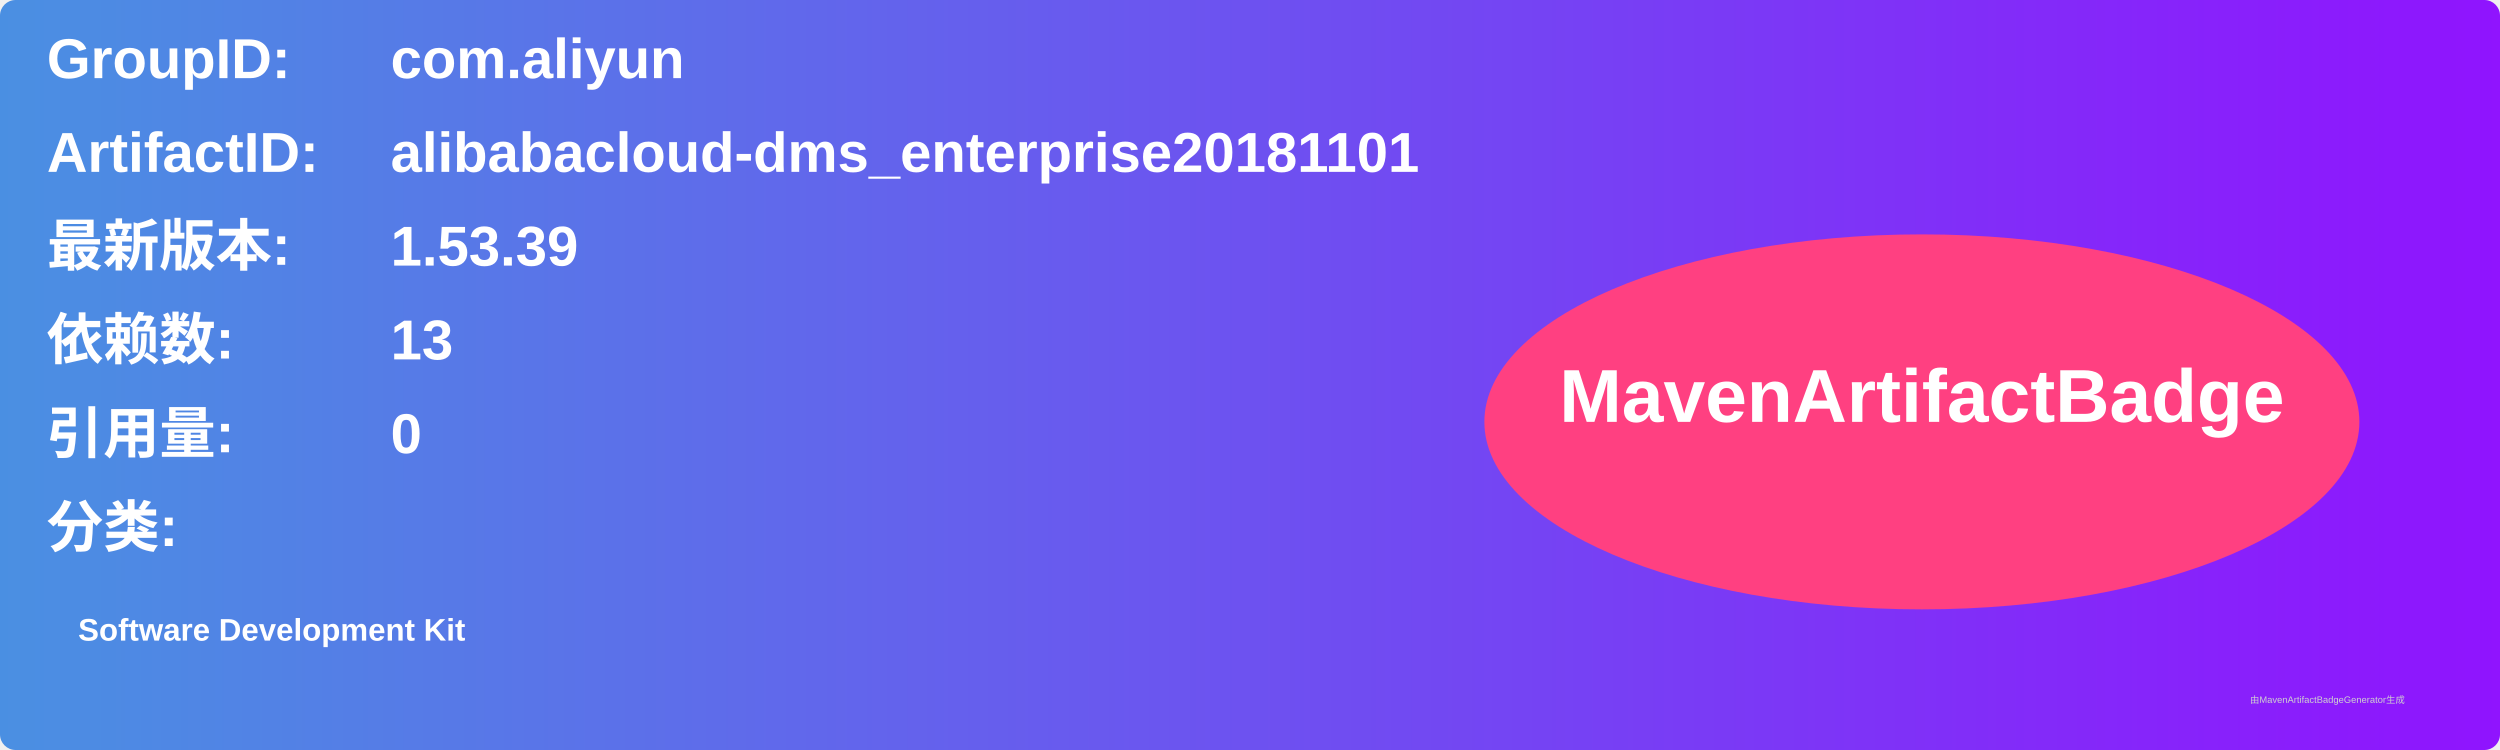
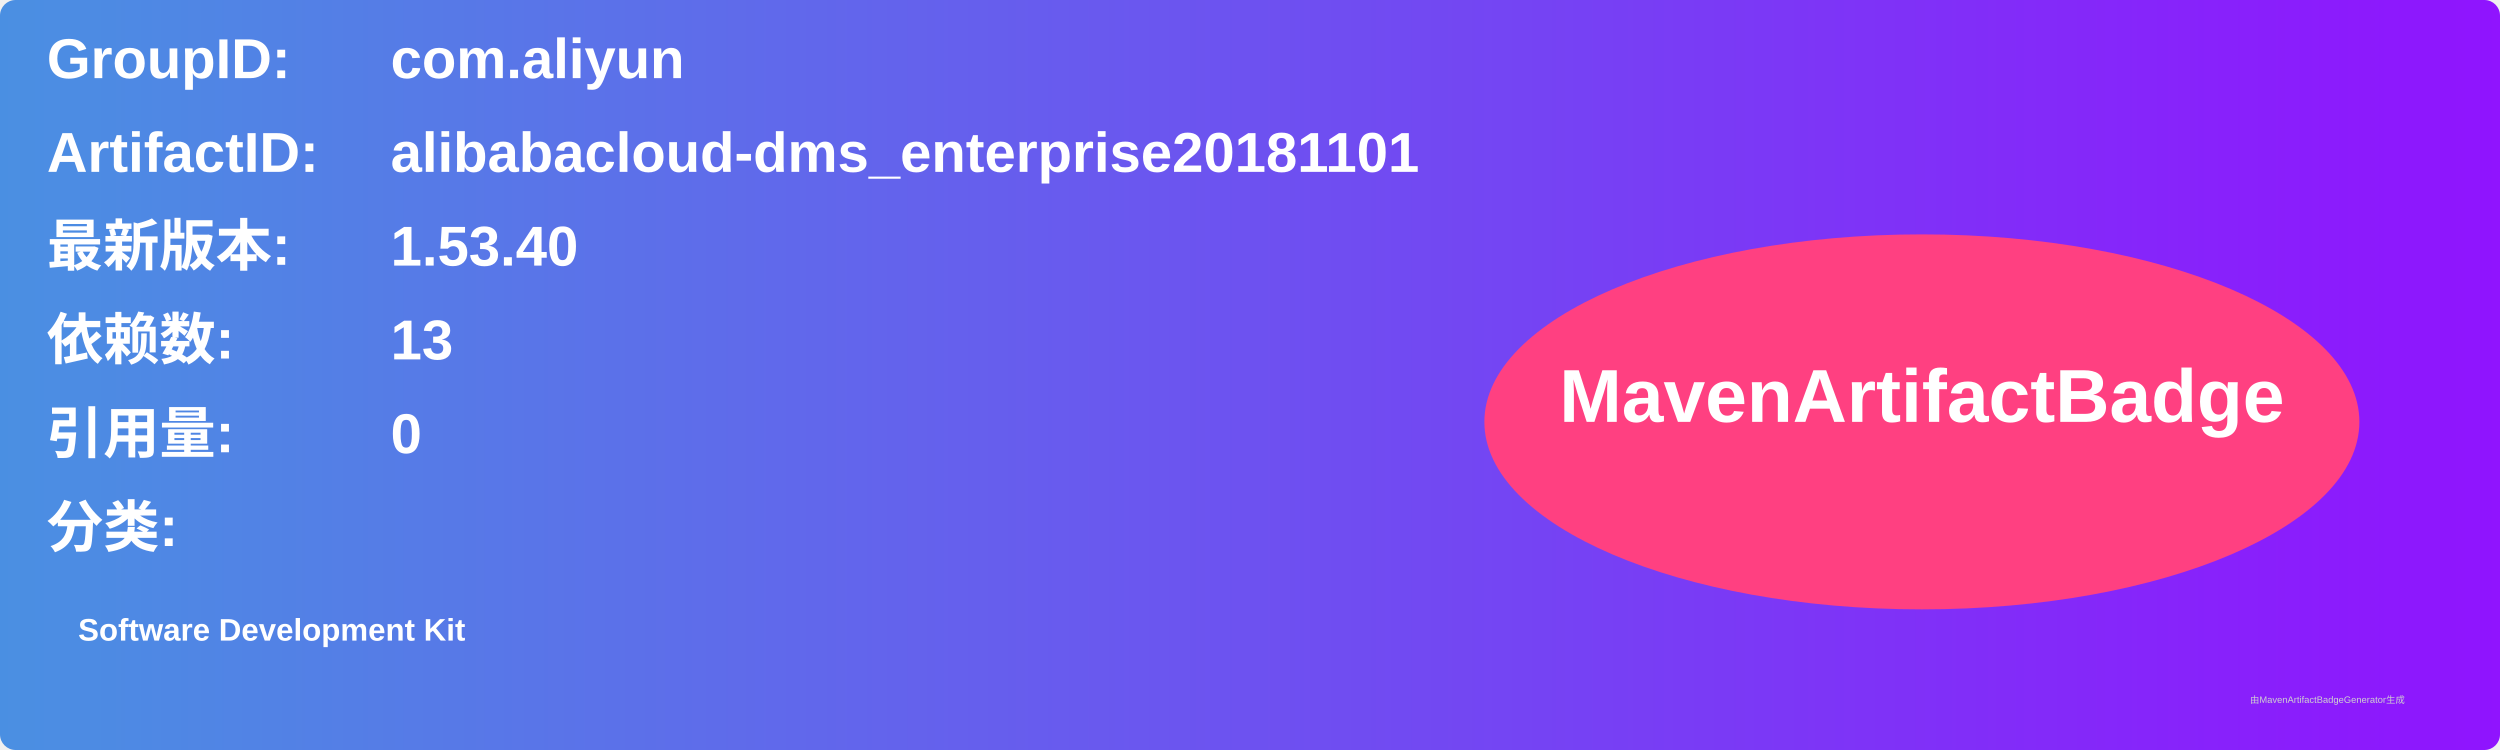
<svg xmlns="http://www.w3.org/2000/svg" width="800" height="240" viewBox="0 0 800 240">
  <linearGradient id="grad" x1="0%" y1="0%" x2="100%" y2="0%">
    <stop offset="0%" stop-color="#4a90e2" />
    <stop offset="100%" stop-color="#9013fe" />
  </linearGradient>
  <rect width="100%" height="100%" rx="5" ry="5" fill="url(#grad)" />
  <g transform="translate(15, 15)">
    <text x="0" y="10" font-family="Arial" font-size="18" fill="white" font-weight="bold" width="260">GroupID:</text>
    <text x="110" y="10" font-family="Arial" font-size="18" fill="white" font-weight="bold" width="460">com.aliyun</text>
    <text x="0" y="40" font-family="Arial" font-size="18" fill="white" font-weight="bold" width="260">ArtifactID:</text>
    <text x="110" y="40" font-family="Arial" font-size="18" fill="white" font-weight="bold" width="460">alibabacloud-dms_enterprise20181101</text>
    <text x="0" y="70" font-family="Arial" font-size="18" fill="white" font-weight="bold">最新版本:</text>
    <text x="110" y="70" font-family="Arial" font-size="18" fill="white" font-weight="bold">
-       <tspan font-weight="bold">1.53.39</tspan>
+       <tspan font-weight="bold">1.53.40</tspan>
    </text>
    <text x="0" y="100" font-family="Arial" font-size="18" fill="white" font-weight="bold">依赖数: </text>
    <text x="110" y="100" font-family="Arial" font-size="18" fill="white">
      <tspan font-weight="bold">13</tspan>
    </text>
    <text x="0" y="130" font-family="Arial" font-size="18" fill="white" font-weight="bold">引用量: </text>
    <text x="110" y="130" font-family="Arial" font-size="18" fill="white">
      <tspan font-weight="bold">0</tspan>
    </text>
    <text x="0" y="160" font-family="Arial" font-size="18" fill="white" font-weight="bold">分类:</text>
    <text x="10" y="190" font-family="Arial" font-size="10" fill="white">
      <tspan font-weight="bold">Software Development Kit</tspan>
    </text>
    <ellipse cx="600" cy="120" rx="140" ry="60" fill="#ff4081" />
    <text x="600" y="120" text-anchor="middle" font-family="Arial" font-size="24" fill="white" font-weight="bold">MavenArtifactBadge</text>
  </g>
  <text x="720" y="225" font-family="Arial" font-size="3" fill="#d0d0d0">由MavenArtifactBadgeGenerator生成</text>
</svg>
